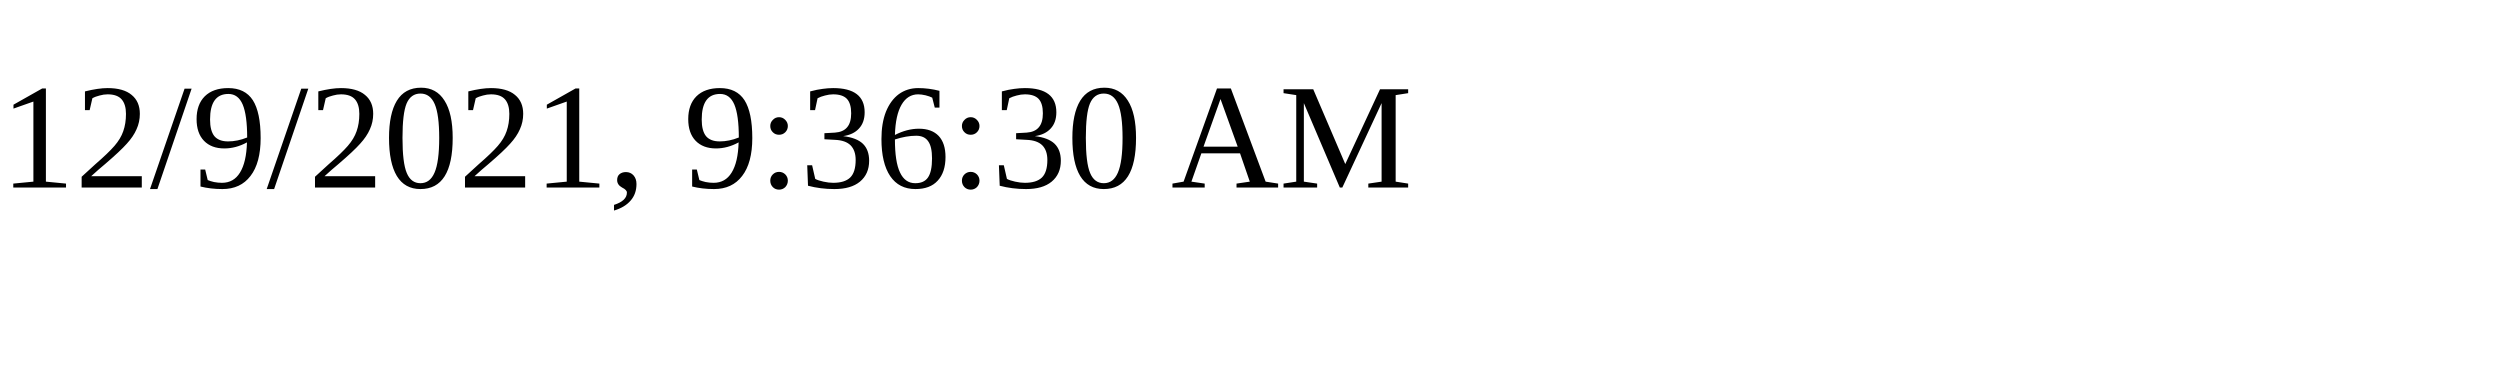
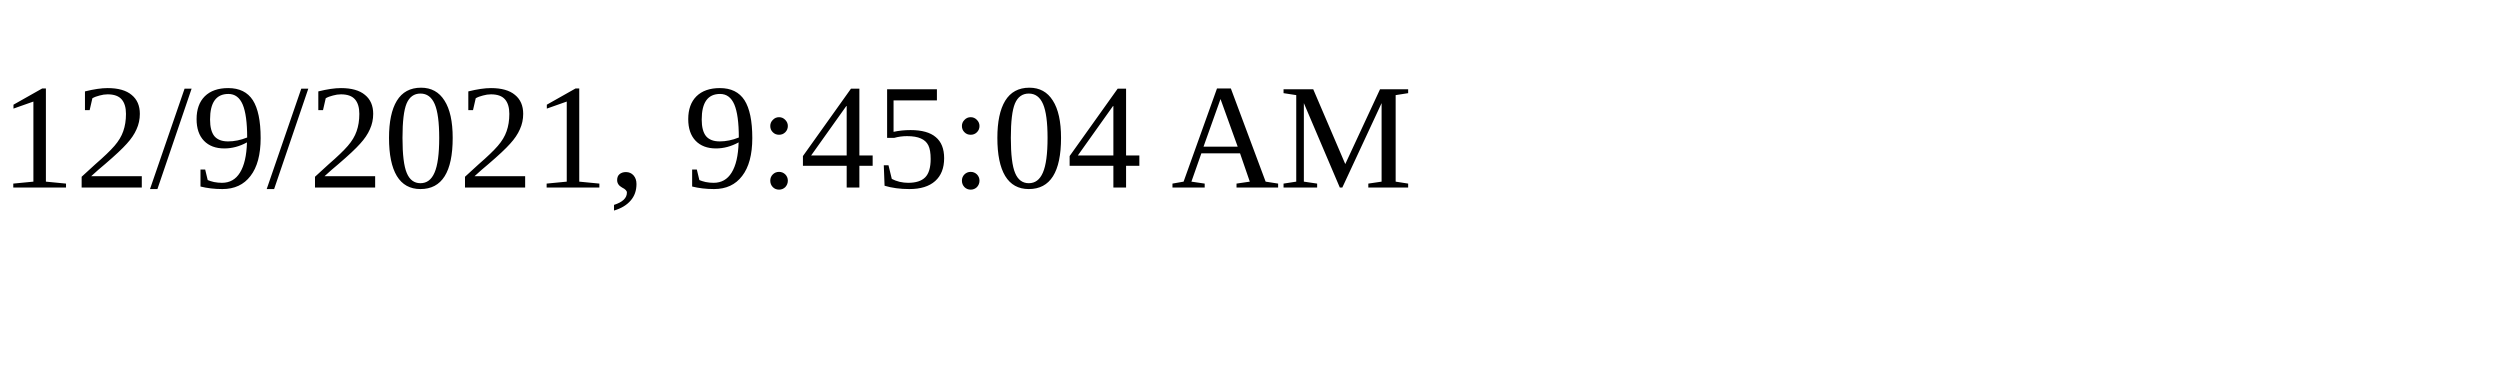
<svg xmlns="http://www.w3.org/2000/svg" height="30" width="200">
-   <text x="0" y="15">12/9/2021, 9:36:30 AM</text>
+   <text x="0" y="15">12/9/2021, 9:45:04 AM</text>
</svg>
